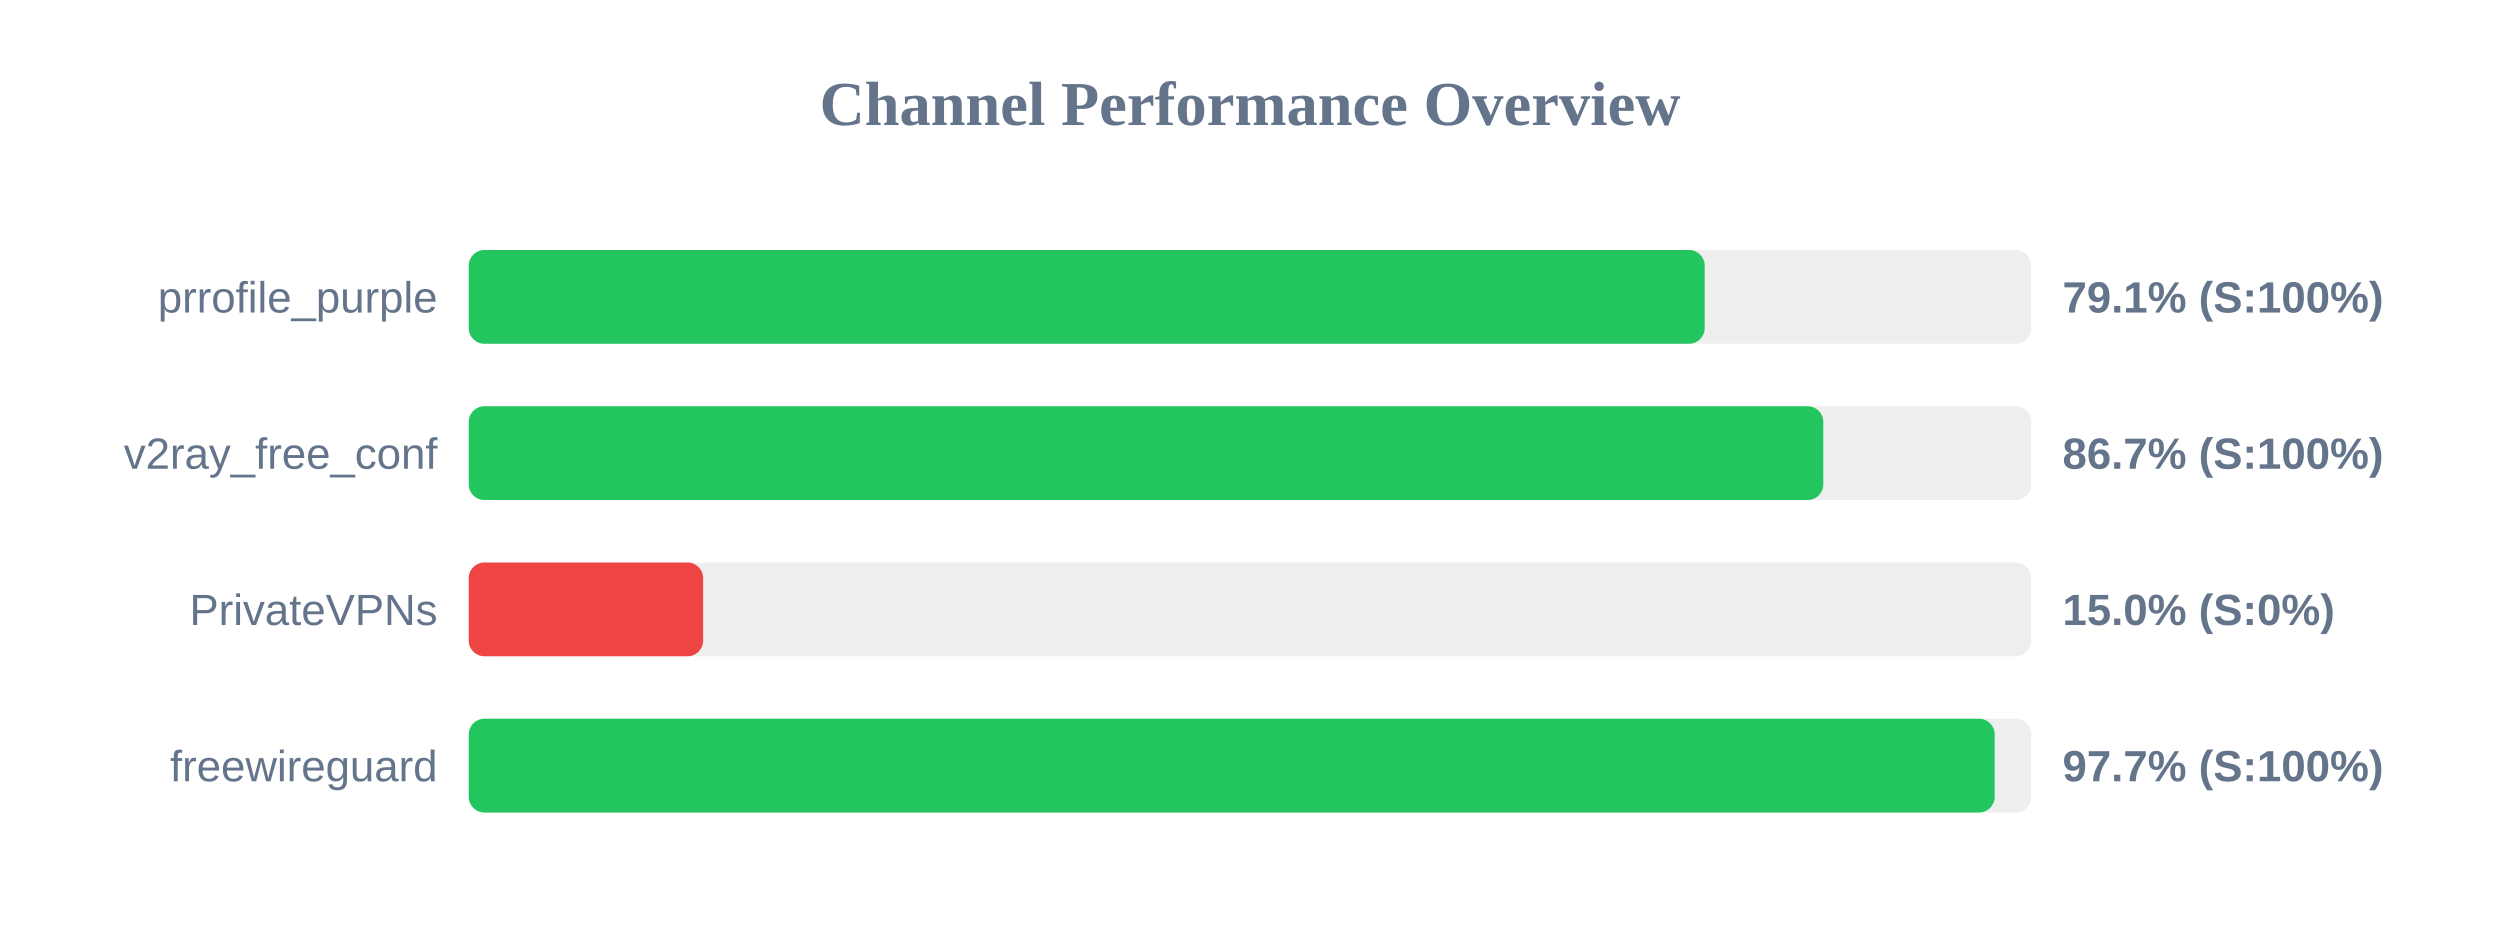
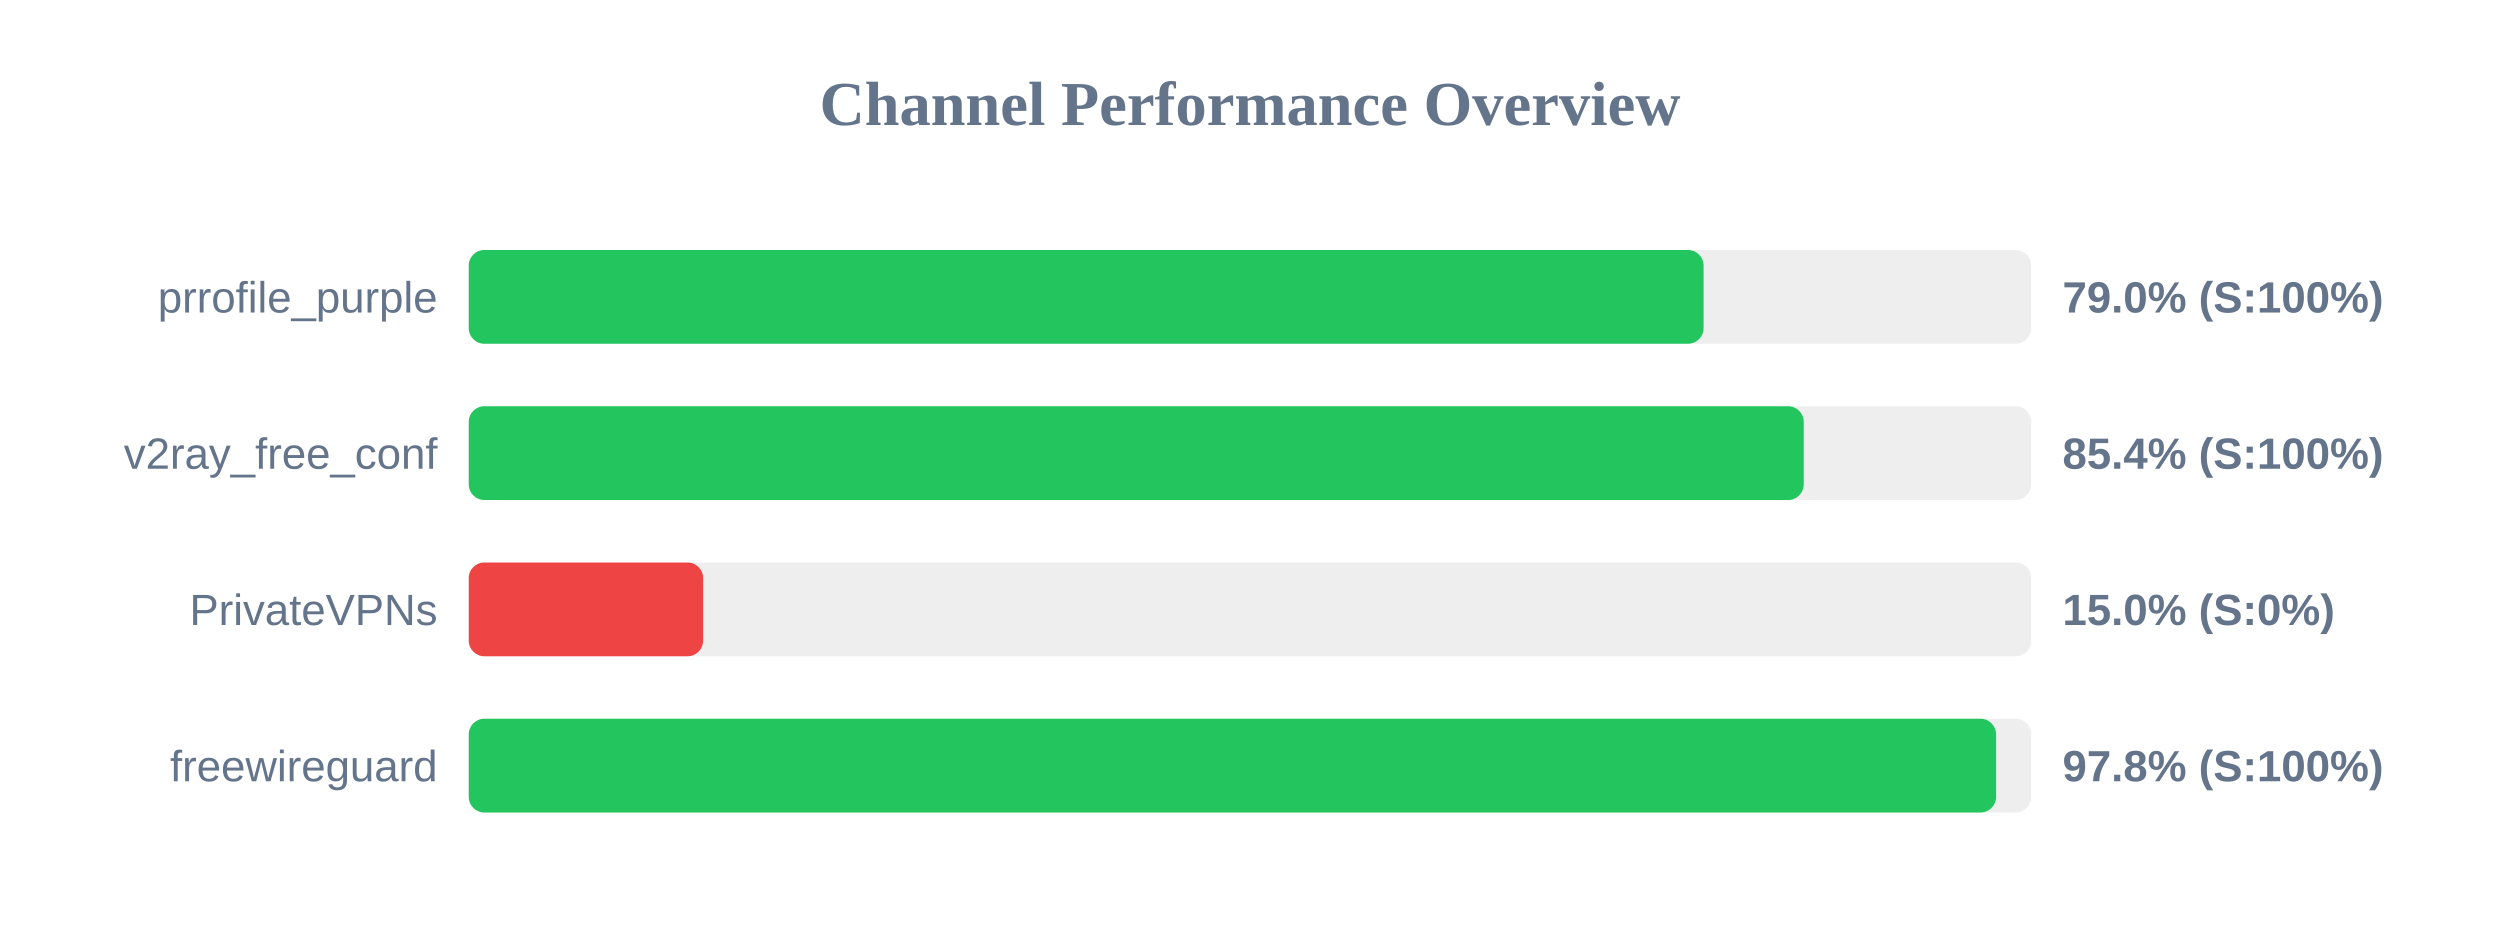
<svg xmlns="http://www.w3.org/2000/svg" width="800" height="300" version="1.1">
  <style>
        .row { font: 14px Arial; fill: #64748b; }
        .score { font: bold 14px Arial; fill: #64748b; }
    </style>
  <text x="400" y="40" text-anchor="middle" font-size="20px" font-weight="bold" fill="#64748b">Channel Performance Overview</text>
  <rect x="150" y="80" width="500" height="30" fill="#eee" rx="5" />
-   <rect x="150" y="80" width="395.5" height="30" fill="#22c55e" rx="5" />
+   <rect x="150" y="80" width="395.15" height="30" fill="#22c55e" rx="5" />
  <text x="140" y="100" text-anchor="end" class="row">prrofile_purple</text>
-   <text x="660" y="100" text-anchor="start" class="score">79.1% (S:100%)</text>
+   <text x="660" y="100" text-anchor="start" class="score">79.0% (S:100%)</text>
  <rect x="150" y="130" width="500" height="30" fill="#eee" rx="5" />
-   <rect x="150" y="130" width="433.45" height="30" fill="#22c55e" rx="5" />
+   <rect x="150" y="130" width="427.2" height="30" fill="#22c55e" rx="5" />
  <text x="140" y="150" text-anchor="end" class="row">v2ray_free_conf</text>
-   <text x="660" y="150" text-anchor="start" class="score">86.7% (S:100%)</text>
+   <text x="660" y="150" text-anchor="start" class="score">85.4% (S:100%)</text>
  <rect x="150" y="180" width="500" height="30" fill="#eee" rx="5" />
  <rect x="150" y="180" width="75.0" height="30" fill="#ef4444" rx="5" />
  <text x="140" y="200" text-anchor="end" class="row">PrivateVPNs</text>
  <text x="660" y="200" text-anchor="start" class="score">15.0% (S:0%)</text>
  <rect x="150" y="230" width="500" height="30" fill="#eee" rx="5" />
-   <rect x="150" y="230" width="488.3" height="30" fill="#22c55e" rx="5" />
+   <rect x="150" y="230" width="488.75" height="30" fill="#22c55e" rx="5" />
  <text x="140" y="250" text-anchor="end" class="row">freewireguard</text>
-   <text x="660" y="250" text-anchor="start" class="score">97.7% (S:100%)</text>
+   <text x="660" y="250" text-anchor="start" class="score">97.8% (S:100%)</text>
</svg>
